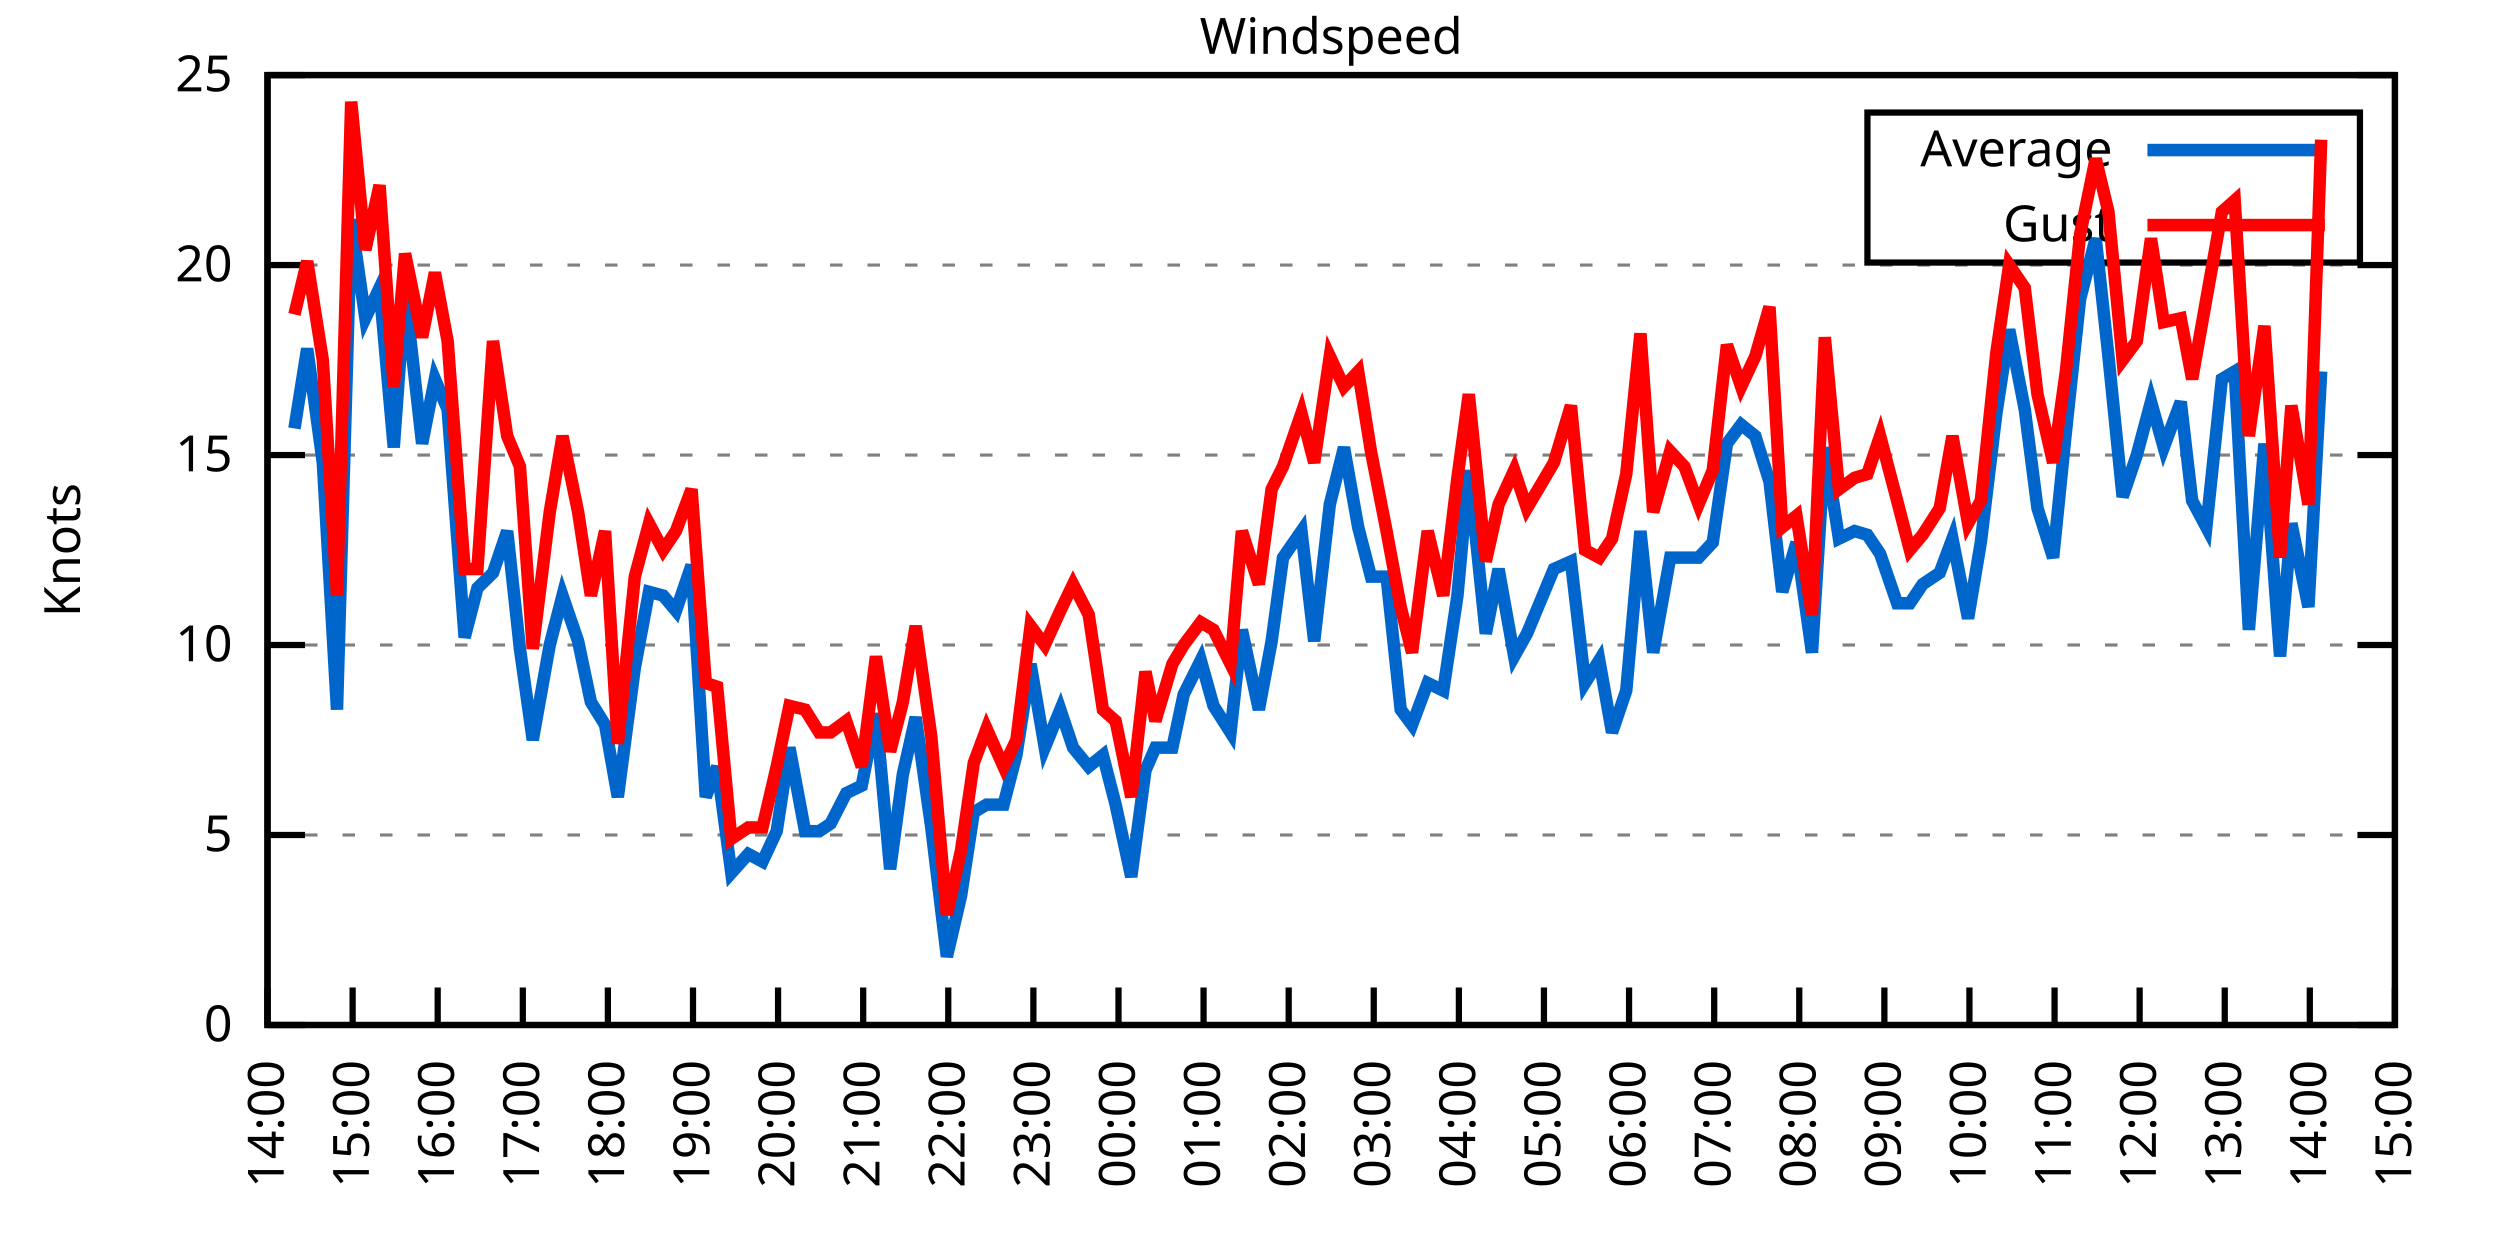
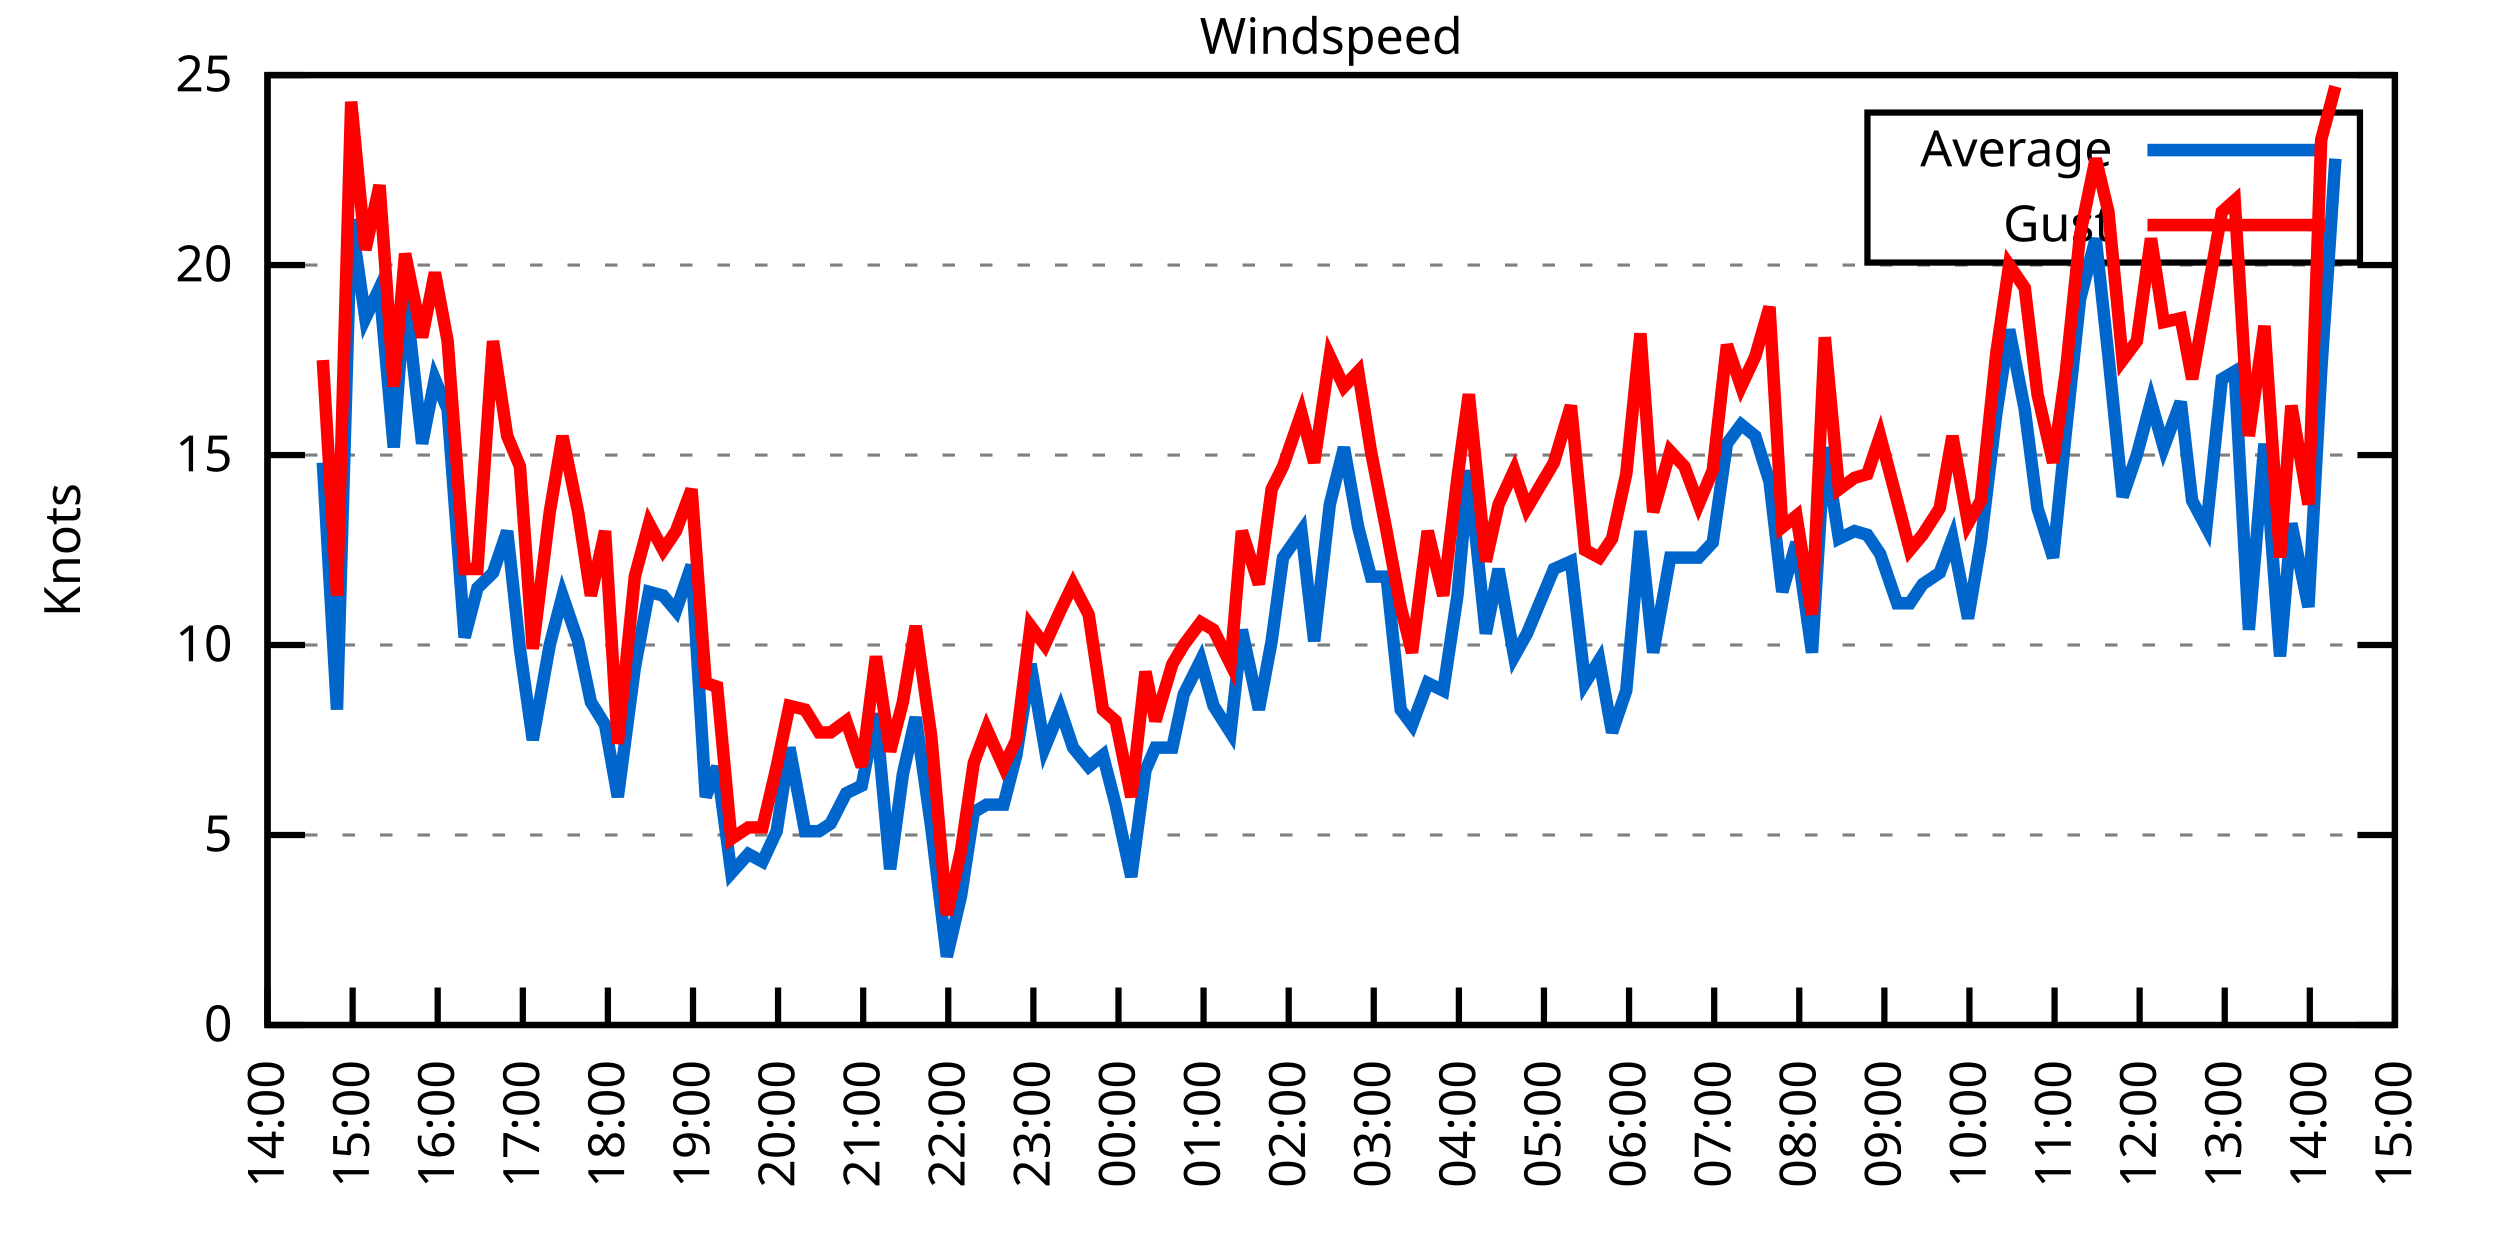
<svg xmlns="http://www.w3.org/2000/svg" xmlns:xlink="http://www.w3.org/1999/xlink" width="400" height="200" viewBox="0 0 400 200">
  <g id="gnuplot_canvas">
    <rect x="0" y="0" width="400" height="200" fill="none" />
    <defs>
      <circle id="gpDot" r="0.5" stroke-width="0.5" stroke="currentColor" />
      <path id="gpPt0" stroke-width="0.333" stroke="currentColor" d="M-1,0 h2 M0,-1 v2" />
      <path id="gpPt1" stroke-width="0.333" stroke="currentColor" d="M-1,-1 L1,1 M1,-1 L-1,1" />
      <path id="gpPt2" stroke-width="0.333" stroke="currentColor" d="M-1,0 L1,0 M0,-1 L0,1 M-1,-1 L1,1 M-1,1 L1,-1" />
      <rect id="gpPt3" stroke-width="0.333" stroke="currentColor" x="-1" y="-1" width="2" height="2" />
      <rect id="gpPt4" stroke-width="0.333" stroke="currentColor" fill="currentColor" x="-1" y="-1" width="2" height="2" />
      <circle id="gpPt5" stroke-width="0.333" stroke="currentColor" cx="0" cy="0" r="1" />
      <use xlink:href="#gpPt5" id="gpPt6" fill="currentColor" stroke="none" />
      <path id="gpPt7" stroke-width="0.333" stroke="currentColor" d="M0,-1.33 L-1.33,0.67 L1.33,0.67 z" />
      <use xlink:href="#gpPt7" id="gpPt8" fill="currentColor" stroke="none" />
      <use xlink:href="#gpPt7" id="gpPt9" stroke="currentColor" transform="rotate(180)" />
      <use xlink:href="#gpPt9" id="gpPt10" fill="currentColor" stroke="none" />
      <use xlink:href="#gpPt3" id="gpPt11" stroke="currentColor" transform="rotate(45)" />
      <use xlink:href="#gpPt11" id="gpPt12" fill="currentColor" stroke="none" />
      <path id="gpPt13" stroke-width="0.333" stroke="currentColor" d="M0,1.330 L1.265,0.411 L0.782,-1.067 L-0.782,-1.076 L-1.265,0.411 z" />
      <use xlink:href="#gpPt13" id="gpPt14" fill="currentColor" stroke="none" />
      <filter id="textbox" filterUnits="objectBoundingBox" x="0" y="0" height="1" width="1">
        <feFlood flood-color="white" flood-opacity="1" result="bgnd" />
        <feComposite in="SourceGraphic" in2="bgnd" operator="atop" />
      </filter>
      <filter id="greybox" filterUnits="objectBoundingBox" x="0" y="0" height="1" width="1">
        <feFlood flood-color="lightgrey" flood-opacity="1" result="grey" />
        <feComposite in="SourceGraphic" in2="grey" operator="atop" />
      </filter>
    </defs>
    <g fill="none" color="white" stroke="currentColor" stroke-width="1.00" stroke-linecap="butt" stroke-linejoin="miter">
</g>
    <g fill="none" color="black" stroke="currentColor" stroke-width="1.00" stroke-linecap="butt" stroke-linejoin="miter">
      <g stroke="none" shape-rendering="crispEdges">
        <polygon fill="rgb(255, 255, 255)" points="42.80,164.00 383.18,164.00 383.18,12.02 42.80,12.02 " />
      </g>
    </g>
    <g fill="none" color="black" stroke="currentColor" stroke-width="1.00" stroke-linecap="butt" stroke-linejoin="miter">
</g>
    <g fill="none" color="black" stroke="black" stroke-width="0.50" stroke-linecap="butt" stroke-linejoin="miter">
</g>
    <g fill="none" color="gray" stroke="currentColor" stroke-width="0.50" stroke-linecap="butt" stroke-linejoin="miter">
      <path stroke="gray" stroke-dasharray="2,4" class="gridline" d="M42.80,164.00 L383.19,164.00  " />
    </g>
    <g fill="none" color="gray" stroke="gray" stroke-width="1.00" stroke-linecap="butt" stroke-linejoin="miter">
</g>
    <g fill="none" color="black" stroke="currentColor" stroke-width="1.00" stroke-linecap="butt" stroke-linejoin="miter">
      <path stroke="black" d="M42.80,164.00 L48.80,164.00 M383.19,164.00 L377.19,164.00  " />
      <g transform="translate(37.20,166.60)" stroke="none" fill="black" font-family="Sans" font-size="8.00" text-anchor="end">
        <text>
          <tspan font-family="Sans"> 0</tspan>
        </text>
      </g>
    </g>
    <g fill="none" color="black" stroke="currentColor" stroke-width="1.00" stroke-linecap="butt" stroke-linejoin="miter">
</g>
    <g fill="none" color="black" stroke="black" stroke-width="0.50" stroke-linecap="butt" stroke-linejoin="miter">
</g>
    <g fill="none" color="gray" stroke="currentColor" stroke-width="0.50" stroke-linecap="butt" stroke-linejoin="miter">
      <path stroke="gray" stroke-dasharray="2,4" class="gridline" d="M42.80,133.60 L383.19,133.60  " />
    </g>
    <g fill="none" color="gray" stroke="gray" stroke-width="1.00" stroke-linecap="butt" stroke-linejoin="miter">
</g>
    <g fill="none" color="black" stroke="currentColor" stroke-width="1.00" stroke-linecap="butt" stroke-linejoin="miter">
      <path stroke="black" d="M42.80,133.60 L48.80,133.60 M383.19,133.60 L377.19,133.60  " />
      <g transform="translate(37.20,136.20)" stroke="none" fill="black" font-family="Sans" font-size="8.00" text-anchor="end">
        <text>
          <tspan font-family="Sans"> 5</tspan>
        </text>
      </g>
    </g>
    <g fill="none" color="black" stroke="currentColor" stroke-width="1.00" stroke-linecap="butt" stroke-linejoin="miter">
</g>
    <g fill="none" color="black" stroke="black" stroke-width="0.50" stroke-linecap="butt" stroke-linejoin="miter">
</g>
    <g fill="none" color="gray" stroke="currentColor" stroke-width="0.50" stroke-linecap="butt" stroke-linejoin="miter">
      <path stroke="gray" stroke-dasharray="2,4" class="gridline" d="M42.80,103.20 L383.19,103.20  " />
    </g>
    <g fill="none" color="gray" stroke="gray" stroke-width="1.00" stroke-linecap="butt" stroke-linejoin="miter">
</g>
    <g fill="none" color="black" stroke="currentColor" stroke-width="1.00" stroke-linecap="butt" stroke-linejoin="miter">
      <path stroke="black" d="M42.80,103.20 L48.80,103.20 M383.19,103.20 L377.19,103.20  " />
      <g transform="translate(37.20,105.80)" stroke="none" fill="black" font-family="Sans" font-size="8.00" text-anchor="end">
        <text>
          <tspan font-family="Sans"> 10</tspan>
        </text>
      </g>
    </g>
    <g fill="none" color="black" stroke="currentColor" stroke-width="1.00" stroke-linecap="butt" stroke-linejoin="miter">
</g>
    <g fill="none" color="black" stroke="black" stroke-width="0.50" stroke-linecap="butt" stroke-linejoin="miter">
</g>
    <g fill="none" color="gray" stroke="currentColor" stroke-width="0.50" stroke-linecap="butt" stroke-linejoin="miter">
      <path stroke="gray" stroke-dasharray="2,4" class="gridline" d="M42.80,72.81 L383.19,72.81  " />
    </g>
    <g fill="none" color="gray" stroke="gray" stroke-width="1.00" stroke-linecap="butt" stroke-linejoin="miter">
</g>
    <g fill="none" color="black" stroke="currentColor" stroke-width="1.00" stroke-linecap="butt" stroke-linejoin="miter">
      <path stroke="black" d="M42.80,72.81 L48.80,72.81 M383.19,72.81 L377.19,72.81  " />
      <g transform="translate(37.20,75.41)" stroke="none" fill="black" font-family="Sans" font-size="8.00" text-anchor="end">
        <text>
          <tspan font-family="Sans"> 15</tspan>
        </text>
      </g>
    </g>
    <g fill="none" color="black" stroke="currentColor" stroke-width="1.00" stroke-linecap="butt" stroke-linejoin="miter">
</g>
    <g fill="none" color="black" stroke="black" stroke-width="0.50" stroke-linecap="butt" stroke-linejoin="miter">
</g>
    <g fill="none" color="gray" stroke="currentColor" stroke-width="0.50" stroke-linecap="butt" stroke-linejoin="miter">
      <path stroke="gray" stroke-dasharray="2,4" class="gridline" d="M42.80,42.41 L383.19,42.41  " />
    </g>
    <g fill="none" color="gray" stroke="gray" stroke-width="1.00" stroke-linecap="butt" stroke-linejoin="miter">
</g>
    <g fill="none" color="black" stroke="currentColor" stroke-width="1.00" stroke-linecap="butt" stroke-linejoin="miter">
      <path stroke="black" d="M42.80,42.41 L48.80,42.41 M383.19,42.41 L377.19,42.41  " />
      <g transform="translate(37.20,45.01)" stroke="none" fill="black" font-family="Sans" font-size="8.00" text-anchor="end">
        <text>
          <tspan font-family="Sans"> 20</tspan>
        </text>
      </g>
    </g>
    <g fill="none" color="black" stroke="currentColor" stroke-width="1.00" stroke-linecap="butt" stroke-linejoin="miter">
</g>
    <g fill="none" color="black" stroke="black" stroke-width="0.50" stroke-linecap="butt" stroke-linejoin="miter">
</g>
    <g fill="none" color="gray" stroke="currentColor" stroke-width="0.50" stroke-linecap="butt" stroke-linejoin="miter">
      <path stroke="gray" stroke-dasharray="2,4" class="gridline" d="M42.80,12.01 L383.19,12.01  " />
    </g>
    <g fill="none" color="gray" stroke="gray" stroke-width="1.00" stroke-linecap="butt" stroke-linejoin="miter">
</g>
    <g fill="none" color="black" stroke="currentColor" stroke-width="1.00" stroke-linecap="butt" stroke-linejoin="miter">
      <path stroke="black" d="M42.80,12.01 L48.80,12.01 M383.19,12.01 L377.19,12.01  " />
      <g transform="translate(37.20,14.61)" stroke="none" fill="black" font-family="Sans" font-size="8.00" text-anchor="end">
        <text>
          <tspan font-family="Sans"> 25</tspan>
        </text>
      </g>
    </g>
    <g fill="none" color="black" stroke="currentColor" stroke-width="1.00" stroke-linecap="butt" stroke-linejoin="miter">
      <path stroke="black" d="M42.80,164.00 L42.80,158.00  " />
      <g transform="translate(45.40,169.60) rotate(270.00)" stroke="none" fill="black" font-family="Sans" font-size="8.00" text-anchor="end">
        <text>
          <tspan font-family="Sans">14:00</tspan>
        </text>
      </g>
    </g>
    <g fill="none" color="black" stroke="currentColor" stroke-width="1.00" stroke-linecap="butt" stroke-linejoin="miter">
      <path stroke="black" d="M56.42,164.00 L56.42,158.00  " />
      <g transform="translate(59.02,169.60) rotate(270.00)" stroke="none" fill="black" font-family="Sans" font-size="8.00" text-anchor="end">
        <text>
          <tspan font-family="Sans">15:00</tspan>
        </text>
      </g>
    </g>
    <g fill="none" color="black" stroke="currentColor" stroke-width="1.00" stroke-linecap="butt" stroke-linejoin="miter">
      <path stroke="black" d="M70.03,164.00 L70.03,158.00  " />
      <g transform="translate(72.63,169.60) rotate(270.00)" stroke="none" fill="black" font-family="Sans" font-size="8.00" text-anchor="end">
        <text>
          <tspan font-family="Sans">16:00</tspan>
        </text>
      </g>
    </g>
    <g fill="none" color="black" stroke="currentColor" stroke-width="1.00" stroke-linecap="butt" stroke-linejoin="miter">
      <path stroke="black" d="M83.65,164.00 L83.65,158.00  " />
      <g transform="translate(86.25,169.60) rotate(270.00)" stroke="none" fill="black" font-family="Sans" font-size="8.00" text-anchor="end">
        <text>
          <tspan font-family="Sans">17:00</tspan>
        </text>
      </g>
    </g>
    <g fill="none" color="black" stroke="currentColor" stroke-width="1.00" stroke-linecap="butt" stroke-linejoin="miter">
      <path stroke="black" d="M97.26,164.00 L97.26,158.00  " />
      <g transform="translate(99.86,169.60) rotate(270.00)" stroke="none" fill="black" font-family="Sans" font-size="8.00" text-anchor="end">
        <text>
          <tspan font-family="Sans">18:00</tspan>
        </text>
      </g>
    </g>
    <g fill="none" color="black" stroke="currentColor" stroke-width="1.00" stroke-linecap="butt" stroke-linejoin="miter">
      <path stroke="black" d="M110.88,164.00 L110.88,158.00  " />
      <g transform="translate(113.48,169.60) rotate(270.00)" stroke="none" fill="black" font-family="Sans" font-size="8.00" text-anchor="end">
        <text>
          <tspan font-family="Sans">19:00</tspan>
        </text>
      </g>
    </g>
    <g fill="none" color="black" stroke="currentColor" stroke-width="1.00" stroke-linecap="butt" stroke-linejoin="miter">
      <path stroke="black" d="M124.49,164.00 L124.49,158.00  " />
      <g transform="translate(127.09,169.60) rotate(270.00)" stroke="none" fill="black" font-family="Sans" font-size="8.00" text-anchor="end">
        <text>
          <tspan font-family="Sans">20:00</tspan>
        </text>
      </g>
    </g>
    <g fill="none" color="black" stroke="currentColor" stroke-width="1.00" stroke-linecap="butt" stroke-linejoin="miter">
      <path stroke="black" d="M138.11,164.00 L138.11,158.00  " />
      <g transform="translate(140.71,169.60) rotate(270.00)" stroke="none" fill="black" font-family="Sans" font-size="8.00" text-anchor="end">
        <text>
          <tspan font-family="Sans">21:00</tspan>
        </text>
      </g>
    </g>
    <g fill="none" color="black" stroke="currentColor" stroke-width="1.00" stroke-linecap="butt" stroke-linejoin="miter">
      <path stroke="black" d="M151.72,164.00 L151.72,158.00  " />
      <g transform="translate(154.32,169.60) rotate(270.00)" stroke="none" fill="black" font-family="Sans" font-size="8.00" text-anchor="end">
        <text>
          <tspan font-family="Sans">22:00</tspan>
        </text>
      </g>
    </g>
    <g fill="none" color="black" stroke="currentColor" stroke-width="1.00" stroke-linecap="butt" stroke-linejoin="miter">
      <path stroke="black" d="M165.34,164.00 L165.34,158.00  " />
      <g transform="translate(167.94,169.60) rotate(270.00)" stroke="none" fill="black" font-family="Sans" font-size="8.00" text-anchor="end">
        <text>
          <tspan font-family="Sans">23:00</tspan>
        </text>
      </g>
    </g>
    <g fill="none" color="black" stroke="currentColor" stroke-width="1.00" stroke-linecap="butt" stroke-linejoin="miter">
      <path stroke="black" d="M178.96,164.00 L178.96,158.00  " />
      <g transform="translate(181.56,169.60) rotate(270.00)" stroke="none" fill="black" font-family="Sans" font-size="8.00" text-anchor="end">
        <text>
          <tspan font-family="Sans">00:00</tspan>
        </text>
      </g>
    </g>
    <g fill="none" color="black" stroke="currentColor" stroke-width="1.00" stroke-linecap="butt" stroke-linejoin="miter">
      <path stroke="black" d="M192.57,164.00 L192.57,158.00  " />
      <g transform="translate(195.17,169.60) rotate(270.00)" stroke="none" fill="black" font-family="Sans" font-size="8.00" text-anchor="end">
        <text>
          <tspan font-family="Sans">01:00</tspan>
        </text>
      </g>
    </g>
    <g fill="none" color="black" stroke="currentColor" stroke-width="1.00" stroke-linecap="butt" stroke-linejoin="miter">
      <path stroke="black" d="M206.19,164.00 L206.19,158.00  " />
      <g transform="translate(208.79,169.60) rotate(270.00)" stroke="none" fill="black" font-family="Sans" font-size="8.00" text-anchor="end">
        <text>
          <tspan font-family="Sans">02:00</tspan>
        </text>
      </g>
    </g>
    <g fill="none" color="black" stroke="currentColor" stroke-width="1.00" stroke-linecap="butt" stroke-linejoin="miter">
      <path stroke="black" d="M219.80,164.00 L219.80,158.00  " />
      <g transform="translate(222.40,169.60) rotate(270.00)" stroke="none" fill="black" font-family="Sans" font-size="8.00" text-anchor="end">
        <text>
          <tspan font-family="Sans">03:00</tspan>
        </text>
      </g>
    </g>
    <g fill="none" color="black" stroke="currentColor" stroke-width="1.00" stroke-linecap="butt" stroke-linejoin="miter">
      <path stroke="black" d="M233.42,164.00 L233.42,158.00  " />
      <g transform="translate(236.02,169.60) rotate(270.00)" stroke="none" fill="black" font-family="Sans" font-size="8.00" text-anchor="end">
        <text>
          <tspan font-family="Sans">04:00</tspan>
        </text>
      </g>
    </g>
    <g fill="none" color="black" stroke="currentColor" stroke-width="1.00" stroke-linecap="butt" stroke-linejoin="miter">
      <path stroke="black" d="M247.03,164.00 L247.03,158.00  " />
      <g transform="translate(249.63,169.60) rotate(270.00)" stroke="none" fill="black" font-family="Sans" font-size="8.00" text-anchor="end">
        <text>
          <tspan font-family="Sans">05:00</tspan>
        </text>
      </g>
    </g>
    <g fill="none" color="black" stroke="currentColor" stroke-width="1.00" stroke-linecap="butt" stroke-linejoin="miter">
      <path stroke="black" d="M260.65,164.00 L260.65,158.00  " />
      <g transform="translate(263.25,169.60) rotate(270.00)" stroke="none" fill="black" font-family="Sans" font-size="8.00" text-anchor="end">
        <text>
          <tspan font-family="Sans">06:00</tspan>
        </text>
      </g>
    </g>
    <g fill="none" color="black" stroke="currentColor" stroke-width="1.00" stroke-linecap="butt" stroke-linejoin="miter">
      <path stroke="black" d="M274.27,164.00 L274.27,158.00  " />
      <g transform="translate(276.87,169.60) rotate(270.00)" stroke="none" fill="black" font-family="Sans" font-size="8.00" text-anchor="end">
        <text>
          <tspan font-family="Sans">07:00</tspan>
        </text>
      </g>
    </g>
    <g fill="none" color="black" stroke="currentColor" stroke-width="1.00" stroke-linecap="butt" stroke-linejoin="miter">
      <path stroke="black" d="M287.88,164.00 L287.88,158.00  " />
      <g transform="translate(290.48,169.60) rotate(270.00)" stroke="none" fill="black" font-family="Sans" font-size="8.00" text-anchor="end">
        <text>
          <tspan font-family="Sans">08:00</tspan>
        </text>
      </g>
    </g>
    <g fill="none" color="black" stroke="currentColor" stroke-width="1.00" stroke-linecap="butt" stroke-linejoin="miter">
      <path stroke="black" d="M301.50,164.00 L301.50,158.00  " />
      <g transform="translate(304.10,169.60) rotate(270.00)" stroke="none" fill="black" font-family="Sans" font-size="8.00" text-anchor="end">
        <text>
          <tspan font-family="Sans">09:00</tspan>
        </text>
      </g>
    </g>
    <g fill="none" color="black" stroke="currentColor" stroke-width="1.00" stroke-linecap="butt" stroke-linejoin="miter">
      <path stroke="black" d="M315.11,164.00 L315.11,158.00  " />
      <g transform="translate(317.71,169.60) rotate(270.00)" stroke="none" fill="black" font-family="Sans" font-size="8.00" text-anchor="end">
        <text>
          <tspan font-family="Sans">10:00</tspan>
        </text>
      </g>
    </g>
    <g fill="none" color="black" stroke="currentColor" stroke-width="1.00" stroke-linecap="butt" stroke-linejoin="miter">
      <path stroke="black" d="M328.73,164.00 L328.73,158.00  " />
      <g transform="translate(331.33,169.60) rotate(270.00)" stroke="none" fill="black" font-family="Sans" font-size="8.00" text-anchor="end">
        <text>
          <tspan font-family="Sans">11:00</tspan>
        </text>
      </g>
    </g>
    <g fill="none" color="black" stroke="currentColor" stroke-width="1.00" stroke-linecap="butt" stroke-linejoin="miter">
      <path stroke="black" d="M342.34,164.00 L342.34,158.00  " />
      <g transform="translate(344.94,169.60) rotate(270.00)" stroke="none" fill="black" font-family="Sans" font-size="8.00" text-anchor="end">
        <text>
          <tspan font-family="Sans">12:00</tspan>
        </text>
      </g>
    </g>
    <g fill="none" color="black" stroke="currentColor" stroke-width="1.00" stroke-linecap="butt" stroke-linejoin="miter">
      <path stroke="black" d="M355.96,164.00 L355.96,158.00  " />
      <g transform="translate(358.56,169.60) rotate(270.00)" stroke="none" fill="black" font-family="Sans" font-size="8.00" text-anchor="end">
        <text>
          <tspan font-family="Sans">13:00</tspan>
        </text>
      </g>
    </g>
    <g fill="none" color="black" stroke="currentColor" stroke-width="1.00" stroke-linecap="butt" stroke-linejoin="miter">
      <path stroke="black" d="M369.57,164.00 L369.57,158.00  " />
      <g transform="translate(372.17,169.60) rotate(270.00)" stroke="none" fill="black" font-family="Sans" font-size="8.00" text-anchor="end">
        <text>
          <tspan font-family="Sans">14:00</tspan>
        </text>
      </g>
    </g>
    <g fill="none" color="black" stroke="currentColor" stroke-width="1.00" stroke-linecap="butt" stroke-linejoin="miter">
      <path stroke="black" d="M383.19,164.00 L383.19,158.00  " />
      <g transform="translate(385.79,169.60) rotate(270.00)" stroke="none" fill="black" font-family="Sans" font-size="8.00" text-anchor="end">
        <text>
          <tspan font-family="Sans">15:00</tspan>
        </text>
      </g>
    </g>
    <g fill="none" color="black" stroke="currentColor" stroke-width="1.00" stroke-linecap="butt" stroke-linejoin="miter">
</g>
    <g fill="none" color="black" stroke="currentColor" stroke-width="1.00" stroke-linecap="butt" stroke-linejoin="miter">
      <path stroke="black" d="M42.80,12.01 L42.80,164.00 L383.19,164.00 L383.19,12.01 L42.80,12.01 Z  " />
    </g>
    <g fill="none" color="black" stroke="currentColor" stroke-width="1.00" stroke-linecap="butt" stroke-linejoin="miter">
</g>
    <g fill="none" color="black" stroke="currentColor" stroke-width="1.00" stroke-linecap="butt" stroke-linejoin="miter">
      <path stroke="black" d="M298.79,42.01 L298.79,18.01 L377.59,18.01 L377.59,42.01 L298.79,42.01 Z  " />
    </g>
    <g id="Windspeed_plot_1">
      <g fill="none" color="white" stroke="black" stroke-width="2.00" stroke-linecap="butt" stroke-linejoin="miter">
</g>
      <g fill="none" color="black" stroke="currentColor" stroke-width="2.00" stroke-linecap="butt" stroke-linejoin="miter">
        <g transform="translate(337.99,26.61)" stroke="none" fill="black" font-family="Sans" font-size="8.00" text-anchor="end">
          <text>
            <tspan font-family="Sans">Average</tspan>
          </text>
        </g>
      </g>
      <g fill="none" color="black" stroke="currentColor" stroke-width="2.00" stroke-linecap="butt" stroke-linejoin="miter">
-         <path stroke="rgb(  0, 102, 204)" d="M343.59,24.01 L371.99,24.01 M47.11,68.55 L49.15,55.78 L51.65,74.02 L53.92,113.54 L56.19,35.11 L58.46,50.92   L60.73,46.06 L63.00,71.59 L64.81,46.66 L67.54,70.98 L69.58,60.65 L71.62,65.51 L74.34,101.99 L76.39,94.08   L78.88,91.65 L81.15,84.97 L83.19,103.81 L85.24,118.40 L87.96,103.20 L90.00,95.30 L92.50,102.60 L94.54,112.32   L96.81,115.97 L98.85,127.52 L101.57,106.85 L103.84,94.69 L106.11,95.30 L108.15,97.73 L110.65,90.44 L112.92,127.52   L114.74,122.66 L117.01,139.68 L119.73,136.64 L122.00,137.86 L124.27,132.99 L126.31,119.62 L128.81,132.99 L131.07,132.99   L132.89,131.78 L135.39,126.91 L137.88,125.70 L140.15,114.15 L142.42,139.07 L144.46,123.87 L146.51,114.76 L149.00,132.39   L151.50,153.06 L153.77,143.33 L155.81,129.95 L157.85,128.74 L160.57,128.74 L162.62,120.83 L164.89,106.24 L167.16,119.62   L169.65,113.54 L171.69,119.62 L174.19,122.66 L176.46,120.83 L178.50,128.74 L181.00,140.29 L183.27,123.27 L184.86,119.62   L187.58,119.62 L189.39,111.11 L192.12,105.64 L194.16,112.93 L196.88,117.19 L198.70,100.77 L201.42,113.54 L203.46,102.60   L205.28,89.22 L208.23,84.97 L210.27,102.60 L212.77,80.71 L215.04,71.59 L217.31,84.36 L219.35,92.26 L221.85,92.26   L224.11,113.54 L225.93,115.97 L228.43,109.28 L230.92,110.50 L233.19,95.30 L235.01,75.24 L237.73,101.38 L239.77,91.04   L242.27,105.03 L244.31,101.38 L248.62,91.04 L251.35,89.83 L253.61,109.28 L255.88,105.64 L257.93,117.19 L260.20,110.50   L262.47,84.97 L264.51,104.42 L267.23,89.22 L269.50,89.22 L271.77,89.22 L274.04,86.79 L276.31,70.98 L278.58,67.94   L280.85,69.77 L283.12,77.06 L285.16,94.69 L287.43,86.79 L289.92,104.42 L291.97,71.59 L294.23,86.18 L296.73,84.97   L298.77,85.57 L300.82,88.61 L303.54,96.52 L305.58,96.52 L307.62,93.48 L310.35,91.65 L312.39,86.18 L314.89,98.95   L316.93,86.79 L319.42,66.12 L321.47,52.74 L323.96,65.51 L326.00,81.32 L328.50,89.22 L330.54,69.16 L332.81,47.88   L335.31,38.15 L337.35,57.00 L339.62,79.49 L341.89,72.81 L344.16,64.29 L346.20,71.59 L348.92,64.29 L350.74,80.10   L353.01,84.36 L355.50,60.65 L357.55,59.43 L359.82,100.77 L362.31,70.98 L364.81,105.03 L366.62,83.75 L369.35,97.12   L371.39,59.43  " />
+         <path stroke="rgb(  0, 102, 204)" d="M343.59,24.01 L371.99,24.01 M51.65,74.02 L53.92,113.54 L56.19,35.11 L58.46,50.92 L60.73,46.06 L63.00,71.59   L64.81,46.66 L67.54,70.98 L69.58,60.65 L71.62,65.51 L74.34,101.99 L76.39,94.08 L78.88,91.65 L81.15,84.97   L83.19,103.81 L85.24,118.40 L87.96,103.20 L90.00,95.30 L92.50,102.60 L94.54,112.32 L96.81,115.97 L98.85,127.52   L101.57,106.85 L103.84,94.69 L106.11,95.30 L108.15,97.73 L110.65,90.44 L112.92,127.52 L114.74,122.66 L117.01,139.68   L119.73,136.64 L122.00,137.86 L124.27,132.99 L126.31,119.62 L128.81,132.99 L131.07,132.99 L132.89,131.78 L135.39,126.91   L137.88,125.70 L140.15,114.15 L142.42,139.07 L144.46,123.87 L146.51,114.76 L149.00,132.39 L151.50,153.06 L153.77,143.33   L155.81,129.95 L157.85,128.74 L160.57,128.74 L162.62,120.83 L164.89,106.24 L167.16,119.62 L169.65,113.54 L171.69,119.62   L174.19,122.66 L176.46,120.83 L178.50,128.74 L181.00,140.29 L183.27,123.27 L184.86,119.62 L187.58,119.62 L189.39,111.11   L192.12,105.64 L194.16,112.93 L196.88,117.19 L198.70,100.77 L201.42,113.54 L203.46,102.60 L205.28,89.22 L208.23,84.97   L210.27,102.60 L212.77,80.71 L215.04,71.59 L217.31,84.36 L219.35,92.26 L221.85,92.26 L224.11,113.54 L225.93,115.97   L228.43,109.28 L230.92,110.50 L233.19,95.30 L235.01,75.24 L237.73,101.38 L239.77,91.04 L242.27,105.03 L244.31,101.38   L248.62,91.04 L251.35,89.83 L253.61,109.28 L255.88,105.64 L257.93,117.19 L260.20,110.50 L262.47,84.97 L264.51,104.42   L267.23,89.22 L269.50,89.22 L271.77,89.22 L274.04,86.79 L276.31,70.98 L278.58,67.94 L280.85,69.77 L283.12,77.06   L285.16,94.69 L287.43,86.79 L289.92,104.42 L291.97,71.59 L294.23,86.18 L296.73,84.97 L298.77,85.57 L300.82,88.61   L303.54,96.52 L305.58,96.52 L307.62,93.48 L310.35,91.65 L312.39,86.18 L314.89,98.95 L316.93,86.79 L319.42,66.12   L321.47,52.74 L323.96,65.51 L326.00,81.32 L328.50,89.22 L330.54,69.16 L332.81,47.88 L335.31,38.15 L337.35,57.00   L339.62,79.49 L341.89,72.81 L344.16,64.29 L346.20,71.59 L348.92,64.29 L350.74,80.10 L353.01,84.36 L355.50,60.65   L357.55,59.43 L359.82,100.77 L362.31,70.98 L364.81,105.03 L366.62,83.75 L369.35,97.12 L371.39,59.43 L373.66,25.39    " />
      </g>
    </g>
    <g id="Windspeed_plot_2">
      <g fill="none" color="black" stroke="currentColor" stroke-width="2.00" stroke-linecap="butt" stroke-linejoin="miter">
        <g transform="translate(337.99,38.61)" stroke="none" fill="black" font-family="Sans" font-size="8.00" text-anchor="end">
          <text>
            <tspan font-family="Sans">Gust</tspan>
          </text>
        </g>
      </g>
      <g fill="none" color="black" stroke="currentColor" stroke-width="2.00" stroke-linecap="butt" stroke-linejoin="miter">
-         <path stroke="rgb(255,   0,   0)" d="M343.59,36.01 L371.99,36.01 M47.11,50.31 L49.15,41.80 L51.65,57.61 L53.92,95.30 L56.19,16.27 L58.46,39.98   L60.73,29.64 L63.00,61.86 L64.81,40.58 L67.54,53.96 L69.58,43.62 L71.62,54.57 L74.34,91.04 L76.39,91.04   L78.88,54.57 L81.15,69.77 L83.19,74.63 L85.24,103.81 L87.96,81.93 L90.00,69.77 L92.50,81.93 L94.54,95.30   L96.81,84.97 L98.85,119.01 L101.57,92.26 L103.84,83.75 L106.11,88.00 L108.15,84.97 L110.65,78.28 L112.92,109.28   L114.74,109.89 L117.01,134.21 L119.73,132.39 L122.00,132.39 L124.27,122.66 L126.31,112.93 L128.81,113.54 L131.07,117.19   L132.89,117.19 L135.39,115.36 L137.88,122.66 L140.15,105.03 L142.42,120.23 L144.46,112.32 L146.51,100.16 L149.00,117.80   L151.50,146.37 L153.77,136.03 L155.81,122.05 L157.85,116.58 L160.57,122.66 L162.62,118.40 L164.89,100.16 L167.16,103.20   L169.65,97.73 L171.69,93.48 L174.19,98.34 L176.46,113.54 L178.50,115.36 L181.00,127.52 L183.27,107.46 L184.86,115.36   L187.58,106.24 L189.39,103.20 L192.12,99.56 L194.16,100.77 L196.88,106.24 L198.70,84.97 L201.42,93.48 L203.46,78.28   L205.28,74.63 L208.23,66.12 L210.27,74.02 L212.77,57.00 L215.04,61.86 L217.31,59.43 L219.35,72.20 L221.85,84.97   L224.11,97.12 L225.93,104.42 L228.43,84.97 L230.92,95.30 L233.19,76.45 L235.01,63.08 L237.73,89.83 L239.77,80.71   L242.27,75.24 L244.31,81.32 L248.62,74.02 L251.35,64.90 L253.61,88.00 L255.88,89.22 L257.93,86.18 L260.20,75.85   L262.47,53.35 L264.51,81.93 L267.23,72.20 L269.50,74.63 L271.77,80.71 L274.04,75.24 L276.31,55.18 L278.58,61.86   L280.85,57.00 L283.12,49.10 L285.16,84.36 L287.43,82.53 L289.92,98.34 L291.97,53.96 L294.23,78.28 L296.73,76.45   L298.77,75.85 L300.82,69.77 L303.54,80.10 L305.58,88.00 L307.62,85.57 L310.35,81.32 L312.39,69.77 L314.89,83.75   L316.93,80.10 L319.42,56.39 L321.47,42.41 L323.96,46.06 L326.00,63.08 L328.50,74.02 L330.54,59.43 L332.81,37.54   L335.31,25.39 L337.35,33.90 L339.62,57.61 L341.89,54.57 L344.16,38.15 L346.20,51.53 L348.92,50.92 L350.74,60.65   L353.01,47.88 L355.50,33.90 L357.55,32.07 L359.82,69.77 L362.31,52.14 L364.81,89.22 L366.62,64.90 L369.35,80.71   L371.39,22.35  " />
+         <path stroke="rgb(255,   0,   0)" d="M343.59,36.01 L371.99,36.01 M51.65,57.61 L53.92,95.30 L56.19,16.27 L58.46,39.98 L60.73,29.64 L63.00,61.86   L64.81,40.58 L67.54,53.96 L69.58,43.62 L71.62,54.57 L74.34,91.04 L76.39,91.04 L78.88,54.57 L81.15,69.77   L83.19,74.63 L85.24,103.81 L87.96,81.93 L90.00,69.77 L92.50,81.93 L94.54,95.30 L96.81,84.97 L98.85,119.01   L101.57,92.26 L103.84,83.75 L106.11,88.00 L108.15,84.97 L110.65,78.28 L112.92,109.28 L114.74,109.89 L117.01,134.21   L119.73,132.39 L122.00,132.39 L124.27,122.66 L126.31,112.93 L128.81,113.54 L131.07,117.19 L132.89,117.19 L135.39,115.36   L137.88,122.66 L140.15,105.03 L142.42,120.23 L144.46,112.32 L146.51,100.16 L149.00,117.80 L151.50,146.37 L153.77,136.03   L155.81,122.05 L157.85,116.58 L160.57,122.66 L162.62,118.40 L164.89,100.16 L167.16,103.20 L169.65,97.73 L171.69,93.48   L174.19,98.34 L176.46,113.54 L178.50,115.36 L181.00,127.52 L183.27,107.46 L184.86,115.36 L187.58,106.24 L189.39,103.20   L192.12,99.56 L194.16,100.77 L196.88,106.24 L198.70,84.97 L201.42,93.48 L203.46,78.28 L205.28,74.63 L208.23,66.12   L210.27,74.02 L212.77,57.00 L215.04,61.86 L217.31,59.43 L219.35,72.20 L221.85,84.97 L224.11,97.12 L225.93,104.42   L228.43,84.97 L230.92,95.30 L233.19,76.45 L235.01,63.08 L237.73,89.83 L239.77,80.71 L242.27,75.24 L244.31,81.32   L248.62,74.02 L251.35,64.90 L253.61,88.00 L255.88,89.22 L257.93,86.18 L260.20,75.85 L262.47,53.35 L264.51,81.93   L267.23,72.20 L269.50,74.63 L271.77,80.71 L274.04,75.24 L276.31,55.18 L278.58,61.86 L280.85,57.00 L283.12,49.10   L285.16,84.36 L287.43,82.53 L289.92,98.34 L291.97,53.96 L294.23,78.28 L296.73,76.45 L298.77,75.85 L300.82,69.77   L303.54,80.10 L305.58,88.00 L307.62,85.57 L310.35,81.32 L312.39,69.77 L314.89,83.75 L316.93,80.10 L319.42,56.39   L321.47,42.41 L323.96,46.06 L326.00,63.08 L328.50,74.02 L330.54,59.43 L332.81,37.54 L335.31,25.39 L337.35,33.90   L339.62,57.61 L341.89,54.57 L344.16,38.15 L346.20,51.53 L348.92,50.92 L350.74,60.65 L353.01,47.88 L355.50,33.90   L357.55,32.07 L359.82,69.77 L362.31,52.14 L364.81,89.22 L366.62,64.90 L369.35,80.71 L371.39,22.35 L373.66,13.83    " />
      </g>
    </g>
    <g fill="none" color="black" stroke="currentColor" stroke-width="2.00" stroke-linecap="butt" stroke-linejoin="miter">
</g>
    <g fill="none" color="black" stroke="black" stroke-width="1.00" stroke-linecap="butt" stroke-linejoin="miter">
</g>
    <g fill="none" color="black" stroke="currentColor" stroke-width="1.00" stroke-linecap="butt" stroke-linejoin="miter">
      <path stroke="black" d="M42.80,12.01 L42.80,164.00 L383.19,164.00 L383.19,12.01 L42.80,12.01 Z  " />
      <g transform="translate(12.80,88.01) rotate(270.00)" stroke="none" fill="black" font-family="Sans" font-size="8.00" text-anchor="middle">
        <text>
          <tspan font-family="Sans">Knots</tspan>
        </text>
      </g>
    </g>
    <g fill="none" color="black" stroke="currentColor" stroke-width="1.00" stroke-linecap="butt" stroke-linejoin="miter">
</g>
    <g fill="none" color="black" stroke="currentColor" stroke-width="1.00" stroke-linecap="butt" stroke-linejoin="miter">
      <g transform="translate(212.99,8.61)" stroke="none" fill="black" font-family="Sans" font-size="8.00" text-anchor="middle">
        <text>
          <tspan font-family="Sans">Windspeed</tspan>
        </text>
      </g>
    </g>
    <g fill="none" color="black" stroke="currentColor" stroke-width="1.00" stroke-linecap="butt" stroke-linejoin="miter">
</g>
  </g>
</svg>
